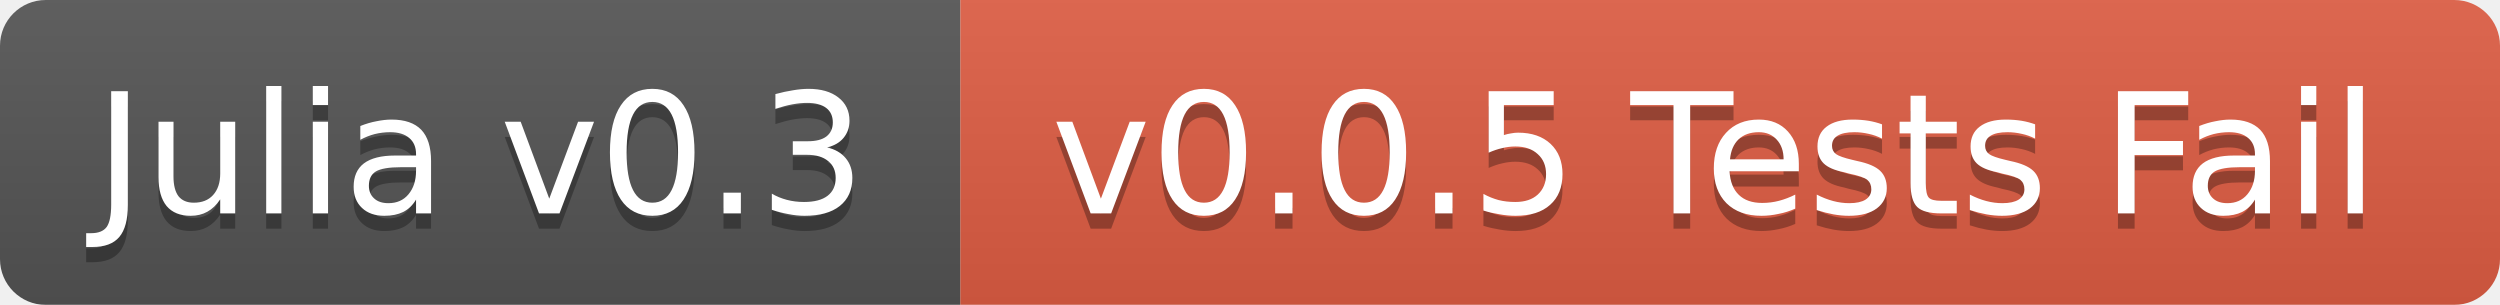
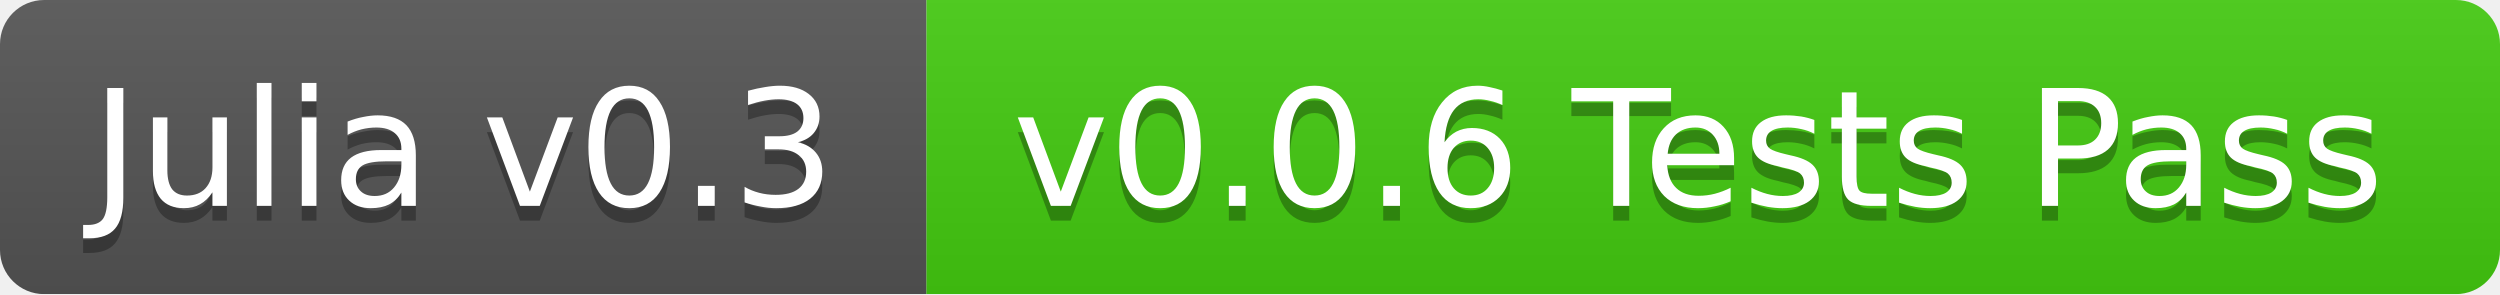
- <svg xmlns="http://www.w3.org/2000/svg" width="164" height="20">
+ <svg xmlns="http://www.w3.org/2000/svg" width="170" height="20">
  <linearGradient id="b" x2="0" y2="100%">
    <stop offset="0" stop-color="#bbb" stop-opacity=".1" />
    <stop offset="1" stop-opacity=".1" />
  </linearGradient>
  <mask id="a">
-     <rect width="164" height="20" rx="3" fill="#fff" />
+     <rect width="170" height="20" rx="3" fill="#fff" />
  </mask>
  <g mask="url(#a)">
    <path fill="#555" d="M0 0h63v20H0z" />
-     <path fill="#e05d44" d="M63 0h101v20H63z" />
-     <path fill="url(#b)" d="M0 0h164v20H0z" />
+     <path fill="#4c1" d="M63 0h107v20H63z" />
+     <path fill="url(#b)" d="M0 0h170v20H0z" />
  </g>
  <g fill="#fff" text-anchor="middle" font-family="DejaVu Sans,Verdana,Geneva,sans-serif" font-size="11">
    <text x="31.5" y="15" fill="#010101" fill-opacity=".3">Julia v0.3</text>
    <text x="31.5" y="14">Julia v0.3</text>
-     <text x="112.5" y="15" fill="#010101" fill-opacity=".3">v0.0.5 Tests Fail</text>
-     <text x="112.5" y="14">v0.0.5 Tests Fail</text>
+     <text x="115.5" y="15" fill="#010101" fill-opacity=".3">v0.0.6 Tests Pass</text>
+     <text x="115.5" y="14">v0.0.6 Tests Pass</text>
  </g>
</svg>
